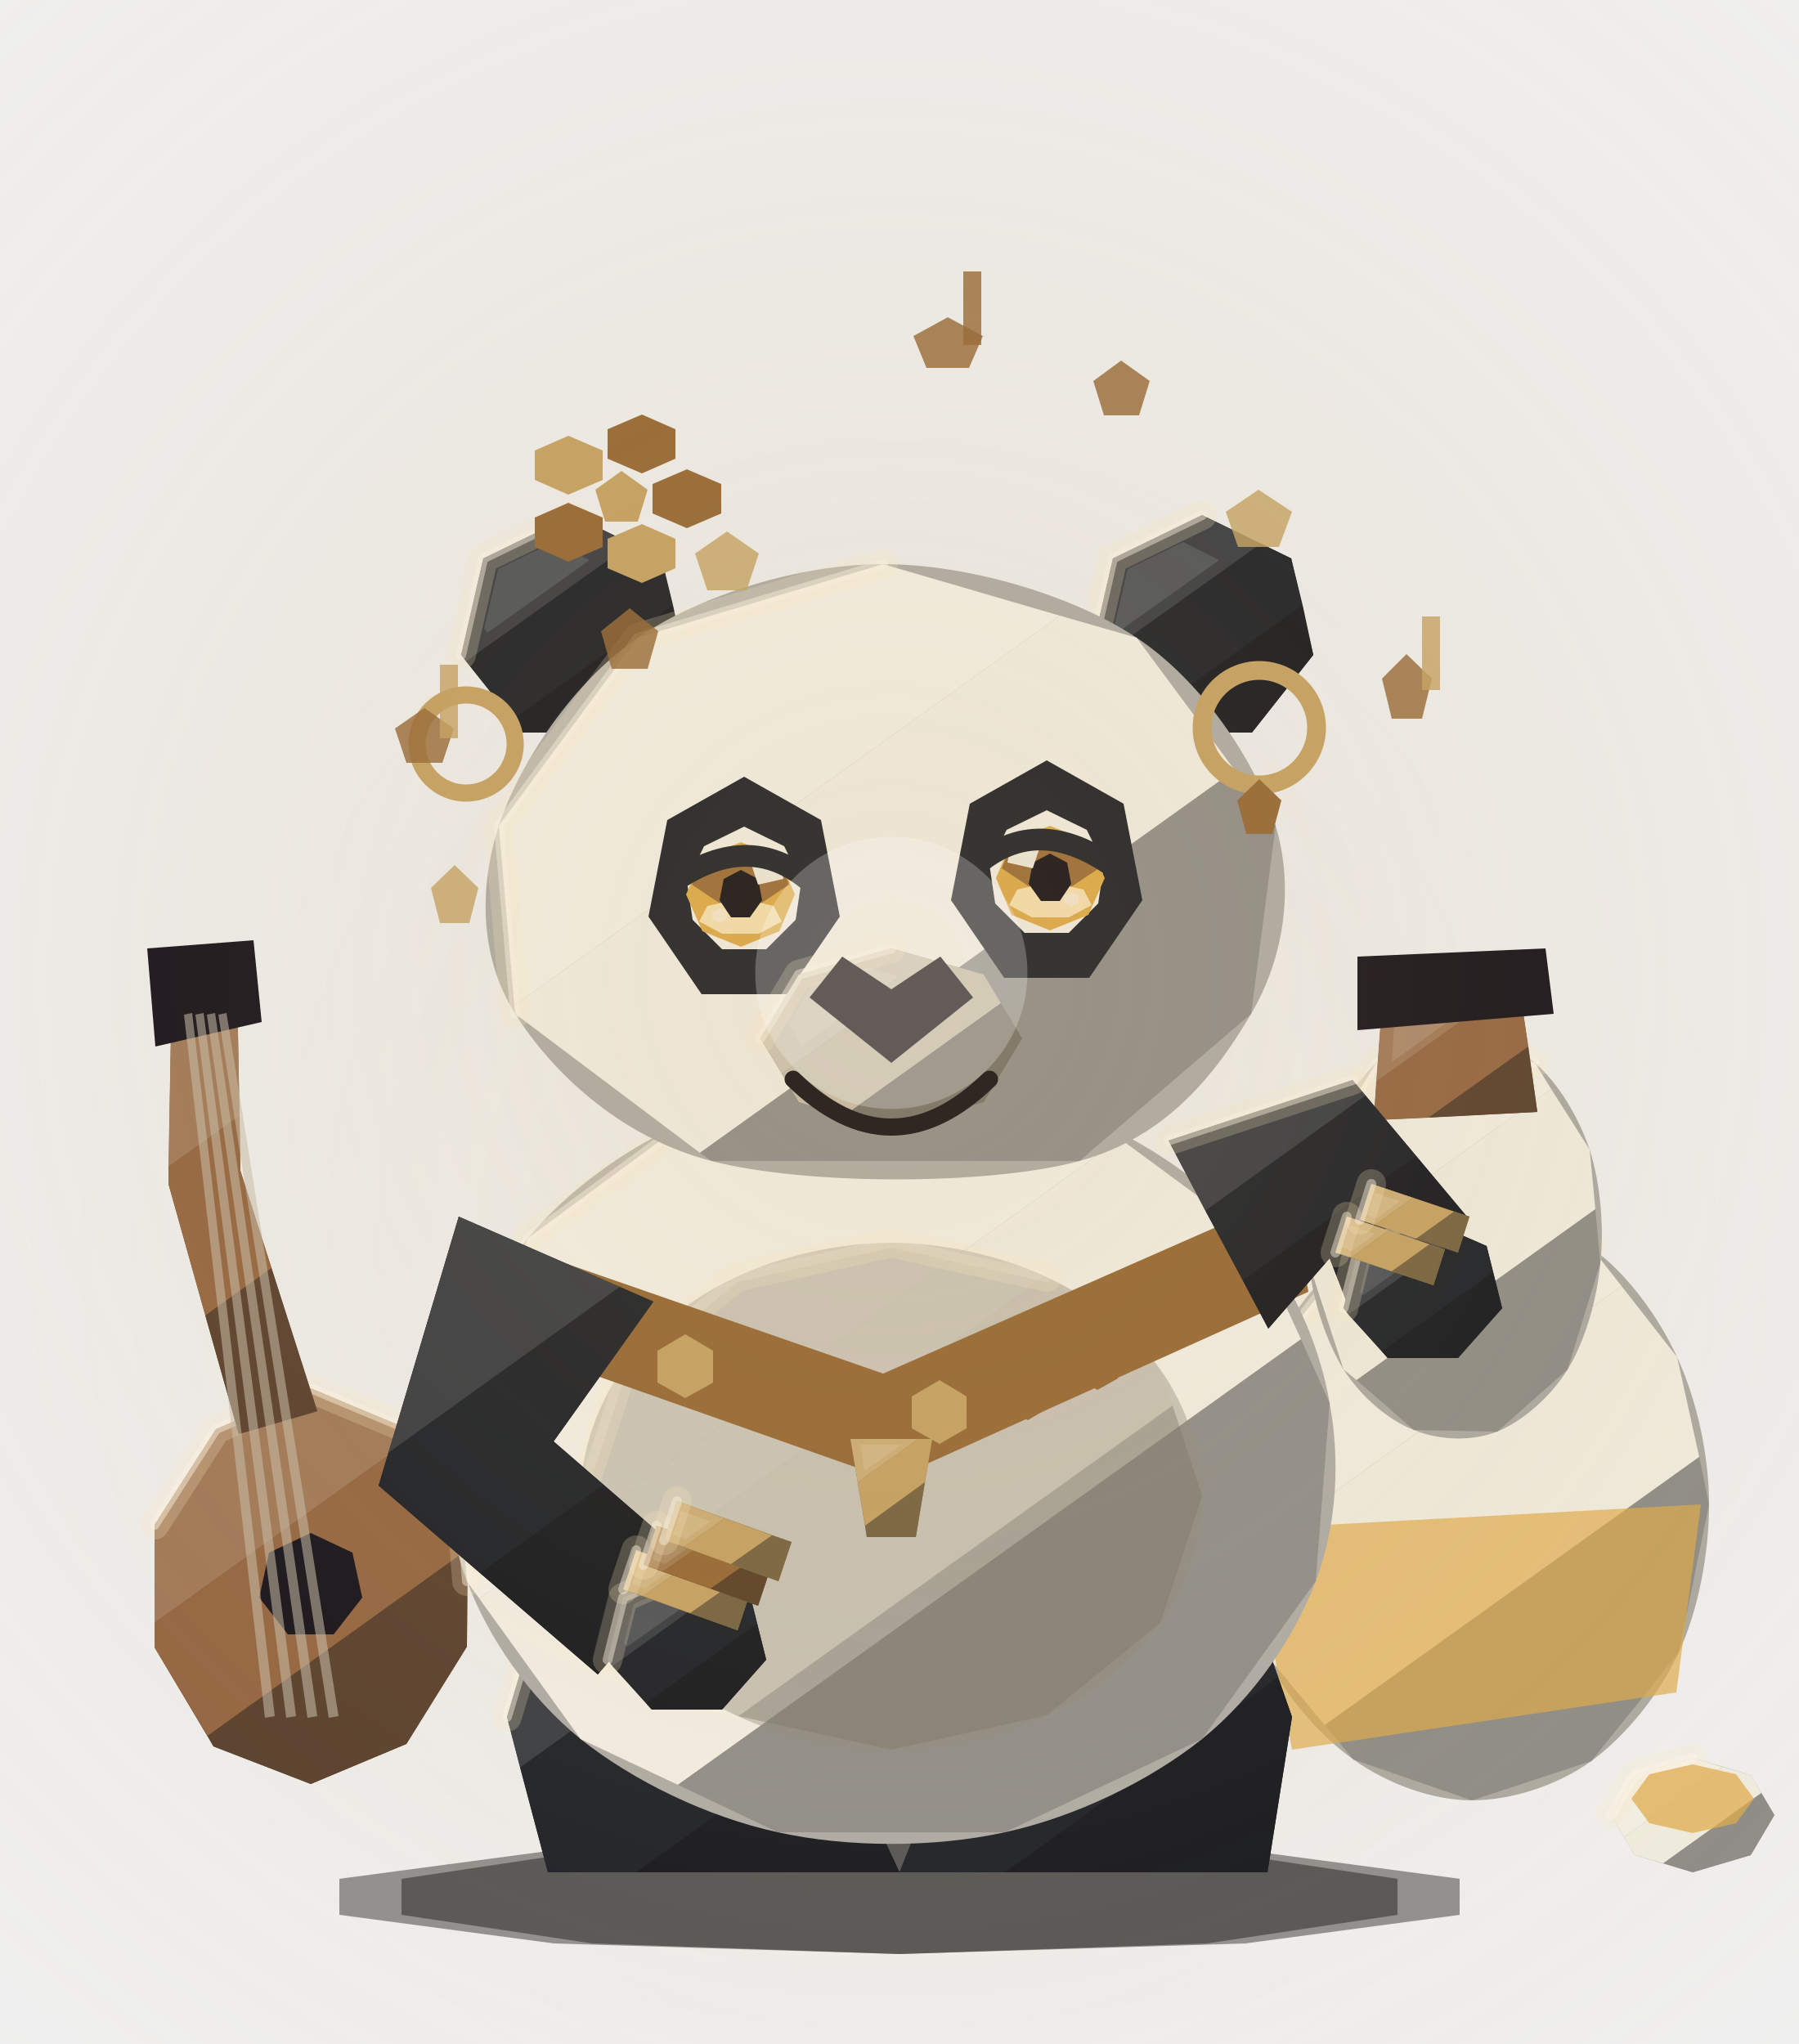
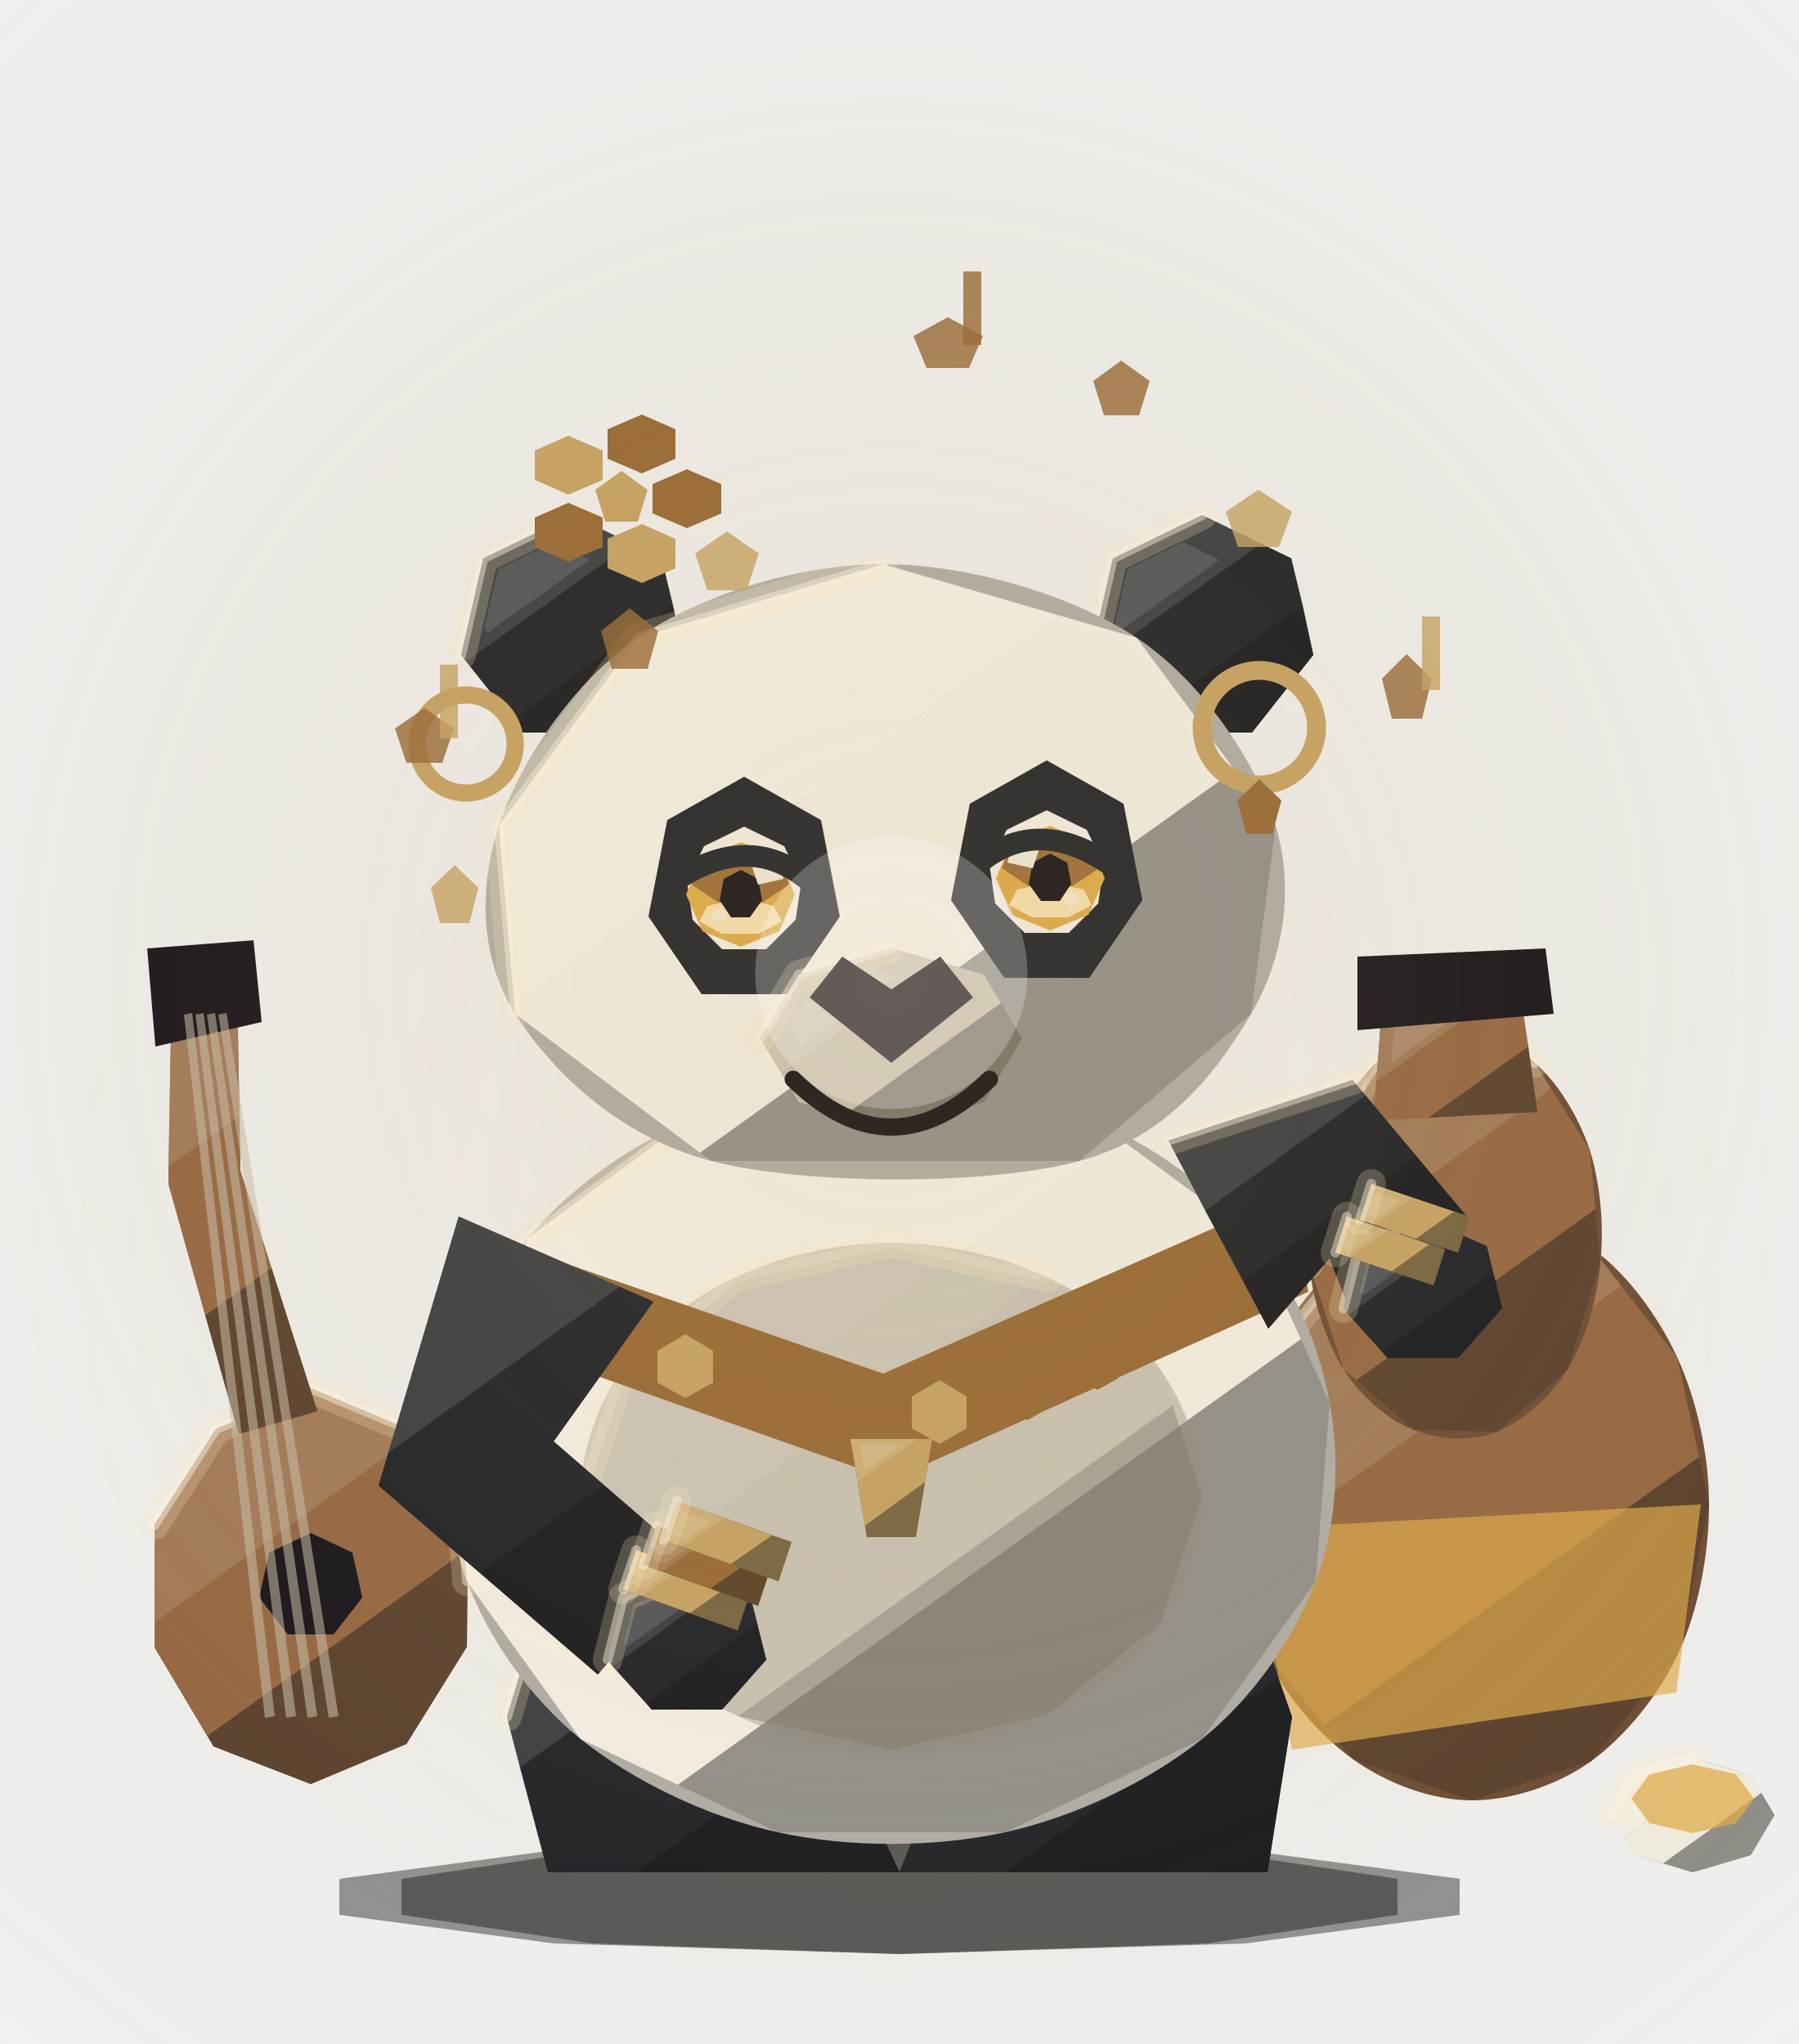
<svg xmlns="http://www.w3.org/2000/svg" viewBox="0 0 220 250" width="220" height="250" preserveAspectRatio="xMidYMid meet" role="img" aria-labelledby="title-faceted-panda-steady-hi desc-faceted-panda-steady-hi" data-creature="panda" data-surface="faceted" data-state="steady" data-tier="2" data-detail="hi">
  <defs>
    <radialGradient id="ffpandaexport-faceted-panda-steady-higfeecc6">
      <stop offset="0" stop-color="#feecc6" stop-opacity=".9" />
      <stop offset="1" stop-color="#feecc6" stop-opacity="0" />
    </radialGradient>
    <radialGradient id="ffpandaexport-faceted-panda-steady-higc6a364">
      <stop offset="0" stop-color="#c6a364" stop-opacity=".9" />
      <stop offset="1" stop-color="#c6a364" stop-opacity="0" />
    </radialGradient>
  </defs>
  <ellipse cx="110" cy="152" rx="108" ry="120" fill="url(#ffpandaexport-faceted-panda-steady-higfeecc6)" opacity="0.081" />
  <g id="ffpandaexport-faceted-panda-steady-hi-back" data-creature="panda" data-group="back" data-surface="faceted">
    <path d="M110.0,225.0 L147.6,226.3 L170.9,229.8 L170.9,234.2 L147.6,237.7 L110.0,239.0 L72.4,237.7 L49.1,234.2 L49.1,229.8 L72.4,226.3 Z" fill="rgba(0,0,0,0.40)" opacity="1" />
    <path d="M38.0,169.8 L49.7,174.7 L57.2,186.5 L57.1,201.4 L49.7,213.3 L38.0,218.2 L26.1,213.6 L18.9,201.5 L18.9,186.5 L26.4,174.8 Z" fill="#6b4b34" opacity="1" />
    <path d="M38.0,169.8 L49.7,174.7 L50.4,175.9 L18.9,198.5 L18.9,186.5 L26.4,174.8 Z" fill="#a17959" opacity="1" />
    <path d="M50.4,175.9 L57.2,186.5 L57.2,189.5 L25.4,212.3 L18.9,201.5 L18.9,198.5 Z" fill="#946642" opacity="1" />
    <path d="M57.2,189.5 L57.1,201.4 L49.7,213.3 L38.0,218.2 L26.1,213.6 L25.4,212.3 Z" fill="#59402e" opacity="1" />
    <path d="M18.9,186.5 L26.4,174.8 L38.0,169.8 L49.7,174.7" fill="none" stroke="#feecc6" stroke-width="3.6" stroke-linecap="round" stroke-linejoin="round" opacity="0.23" />
    <path d="M18.9,186.5 L26.4,174.8 L38.0,169.8 L49.7,174.7" fill="none" stroke="#fff8eb" stroke-width="1.2" stroke-linecap="round" stroke-linejoin="round" opacity="0.46" />
    <path d="M38.0,187.5 L43.1,189.9 L44.3,195.4 L40.8,199.9 L35.2,199.9 L31.7,195.4 L32.9,189.9 Z" fill="#15121B" opacity="1" />
    <path d="M38.8,172.6 L29.4,143.2 L29.0,121.0 L21.0,121.0 L20.6,144.8 L29.2,175.4 Z" fill="#6b4b34" opacity="1" />
    <path d="M29.3,136.5 L29.0,121.0 L21.0,121.0 L20.6,142.7 Z" fill="#a17959" opacity="1" />
    <path d="M33.2,155.1 L29.4,143.2 L29.3,136.5 L20.6,142.7 L20.6,144.8 L25.1,160.9 Z" fill="#946642" opacity="1" />
    <path d="M38.8,172.6 L33.2,155.1 L25.1,160.9 L29.2,175.4 Z" fill="#59402e" opacity="1" />
    <path d="M29.0,121.0 L21.0,121.0" fill="none" stroke="#feecc6" stroke-width="3.6" stroke-linecap="round" stroke-linejoin="round" opacity="0.23" />
    <path d="M29.0,121.0 L21.0,121.0" fill="none" stroke="#fff8eb" stroke-width="1.2" stroke-linecap="round" stroke-linejoin="round" opacity="0.46" />
    <path d="M18.0,116.0 L31.0,115.0 L32.0,125.0 L19.0,128.0 Z" fill="#15121B" opacity="1" />
    <path d="M33.6,209.9 L23.5,123.9 L22.5,124.1 L32.4,210.1 Z" fill="#c8bfad" opacity="0.55" />
    <path d="M36.2,209.9 L24.9,123.9 L23.9,124.1 L35.0,210.1 Z" fill="#c8bfad" opacity="0.55" />
    <path d="M38.8,209.9 L26.3,123.9 L25.3,124.1 L37.6,210.1 Z" fill="#c8bfad" opacity="0.55" />
    <path d="M41.4,209.9 L27.7,123.9 L26.7,124.1 L40.2,210.1 Z" fill="#c8bfad" opacity="0.55" />
    <path d="M110.0,225.0 L152.3,226.3 L178.5,229.8 L178.5,234.2 L152.3,237.7 L110.0,239.0 L67.7,237.7 L41.5,234.2 L41.5,229.8 L67.7,226.3 Z" fill="rgba(0,0,0,0.40)" opacity="1" />
  </g>
  <g id="ffpandaexport-faceted-panda-steady-hi-lower" data-creature="panda" data-group="lower" data-surface="faceted">
-     <path d="M180.0,147.9 C184.8,147.8 190.4,149.6 194.6,152.6 C198.8,155.6 202.7,160.8 205.1,166.0 C207.5,171.2 209.0,178.0 209.0,184.0 C209.0,190.0 207.7,196.9 205.3,202.1 C202.9,207.3 198.8,212.3 194.6,215.4 C190.4,218.4 184.8,220.2 180.0,220.2 C175.2,220.2 169.7,218.2 165.5,215.2 C161.3,212.2 157.1,207.4 154.7,202.2 C152.3,197.0 151.0,190.0 151.1,184.0 C151.2,178.0 152.6,171.3 155.1,166.1 C157.5,161.0 161.4,156.1 165.6,153.0 C169.8,150.0 175.2,148.0 180.0,147.9 Z" fill="#acaaa3" opacity="1" />
-     <path d="M180.0,147.9 L194.6,152.6 L198.3,157.3 L152.3,190.3 L151.1,184.0 L155.1,166.1 L165.6,153.0 Z" fill="#f3efe4" opacity="1" />
-     <path d="M198.3,157.3 L205.1,166.0 L207.8,178.2 L162.0,211.0 L154.7,202.2 L152.3,190.3 Z" fill="#f1ede0" opacity="1" />
-     <path d="M207.8,178.2 L209.0,184.0 L205.3,202.1 L194.6,215.4 L180.0,220.2 L165.5,215.2 L162.0,211.0 Z" fill="#8e8d88" opacity="1" />
+     <path d="M180.0,147.9 C184.8,147.8 190.4,149.6 194.6,152.6 C198.8,155.6 202.7,160.8 205.1,166.0 C207.5,171.2 209.0,178.0 209.0,184.0 C209.0,190.0 207.7,196.9 205.3,202.1 C202.9,207.3 198.8,212.3 194.6,215.4 C190.4,218.4 184.8,220.2 180.0,220.2 C175.2,220.2 169.7,218.2 165.5,215.2 C161.3,212.2 157.1,207.4 154.7,202.2 C152.3,197.0 151.0,190.0 151.1,184.0 C151.2,178.0 152.6,171.3 155.1,166.1 C157.5,161.0 161.4,156.1 165.6,153.0 C169.8,150.0 175.2,148.0 180.0,147.9 Z" fill="#6b4b34" opacity="1" />
+     <path d="M180.0,147.9 L194.6,152.6 L198.3,157.3 L152.3,190.3 L151.1,184.0 L155.1,166.1 L165.6,153.0 Z" fill="#a17959" opacity="1" />
+     <path d="M198.3,157.3 L205.1,166.0 L207.8,178.2 L162.0,211.0 L154.7,202.2 L152.3,190.3 Z" fill="#946642" opacity="1" />
+     <path d="M207.8,178.2 L209.0,184.0 L205.3,202.1 L194.6,215.4 L180.0,220.2 L165.5,215.2 L162.0,211.0 Z" fill="#59402e" opacity="1" />
    <path d="M151.1,184.0 L155.1,166.1 L165.6,153.0 L180.0,147.9 L194.6,152.6" fill="none" stroke="#feecc6" stroke-width="3.6" stroke-linecap="round" stroke-linejoin="round" opacity="0.23" />
    <path d="M151.1,184.0 L155.1,166.1 L165.6,153.0 L180.0,147.9 L194.6,152.6" fill="none" stroke="#fff8eb" stroke-width="1.2" stroke-linecap="round" stroke-linejoin="round" opacity="0.46" />
-     <path d="M178.0,126.0 C181.2,125.9 185.0,127.5 187.7,130.0 C190.5,132.4 193.0,136.5 194.4,140.6 C195.7,144.7 196.2,150.1 195.7,154.5 C195.3,159.0 193.8,164.1 191.7,167.5 C189.6,170.9 186.2,173.8 183.1,175.1 C180.0,176.3 176.1,176.2 172.9,174.9 C169.8,173.7 166.5,170.9 164.3,167.5 C162.2,164.1 160.5,159.0 160.1,154.6 C159.7,150.1 160.4,144.8 161.7,140.7 C163.1,136.6 165.6,132.5 168.3,130.0 C171.0,127.6 174.8,126.0 178.0,126.0 Z" fill="#acaaa3" opacity="1" />
-     <path d="M178.0,126.0 L187.7,130.0 L189.7,133.2 L160.1,154.4 L161.7,140.7 L168.3,130.0 Z" fill="#f3efe4" opacity="1" />
-     <path d="M189.7,133.2 L194.4,140.6 L195.1,147.9 L165.9,168.8 L164.3,167.5 L160.1,154.6 L160.1,154.4 Z" fill="#f1ede0" opacity="1" />
-     <path d="M195.1,147.9 L195.7,154.5 L191.7,167.5 L183.1,175.1 L172.9,174.9 L165.9,168.8 Z" fill="#8e8d88" opacity="1" />
+     <path d="M178.0,126.0 C181.2,125.9 185.0,127.5 187.7,130.0 C190.5,132.4 193.0,136.5 194.4,140.6 C195.7,144.7 196.2,150.1 195.7,154.5 C195.3,159.0 193.8,164.1 191.7,167.5 C189.6,170.9 186.2,173.8 183.1,175.1 C180.0,176.3 176.1,176.2 172.9,174.9 C169.8,173.7 166.5,170.9 164.3,167.5 C162.2,164.1 160.5,159.0 160.1,154.6 C159.7,150.1 160.4,144.8 161.7,140.7 C163.1,136.6 165.6,132.5 168.3,130.0 C171.0,127.6 174.8,126.0 178.0,126.0 Z" fill="#6b4b34" opacity="1" />
+     <path d="M178.0,126.0 L187.7,130.0 L189.7,133.2 L160.1,154.4 L161.7,140.7 L168.3,130.0 Z" fill="#a17959" opacity="1" />
+     <path d="M189.7,133.2 L194.4,140.6 L195.1,147.9 L165.9,168.8 L164.3,167.5 L160.1,154.6 L160.1,154.4 Z" fill="#946642" opacity="1" />
+     <path d="M195.1,147.9 L195.7,154.5 L191.7,167.5 L183.1,175.1 L172.9,174.9 L165.9,168.8 Z" fill="#59402e" opacity="1" />
    <path d="M160.1,154.6 L161.7,140.7 L168.3,130.0 L178.0,126.0 L187.7,130.0" fill="none" stroke="#feecc6" stroke-width="3.6" stroke-linecap="round" stroke-linejoin="round" opacity="0.23" />
    <path d="M160.1,154.6 L161.7,140.7 L168.3,130.0 L178.0,126.0 L187.7,130.0" fill="none" stroke="#fff8eb" stroke-width="1.2" stroke-linecap="round" stroke-linejoin="round" opacity="0.46" />
    <path d="M169.0,123.0 L186.0,122.0 L188.0,136.0 L168.0,137.0 Z" fill="#6b4b34" opacity="1" />
    <path d="M169.0,123.0 L182.5,122.2 L168.3,132.3 Z" fill="#a17959" opacity="1" />
    <path d="M182.5,122.2 L186.0,122.0 L186.9,128.0 L174.7,136.7 L168.0,137.0 L168.3,132.3 Z" fill="#946642" opacity="1" />
    <path d="M186.9,128.0 L188.0,136.0 L174.7,136.7 Z" fill="#59402e" opacity="1" />
    <path d="M170.6,124.1 L179.0,123.6 L170.2,129.9 Z" fill="#FFFFFF" opacity="0.12" />
    <path d="M166.0,117.0 L189.0,116.0 L190.0,124.0 L166.0,126.0 Z" fill="#15121B" opacity="1" />
    <path d="M162.4,143.1 L146.0,157.0 L144.1,180.8 L147.9,181.2 L150.0,159.0 L165.6,146.9 Z" fill="#966835" opacity="1" />
    <path d="M153.0,187.0 L208.0,184.0 L205.0,207.0 L158.0,214.0 Z" fill="#e0ac4a" opacity="0.68" />
    <path d="M207.0,215.0 L214.1,217.1 L217.0,222.0 L214.1,226.9 L207.0,229.0 L199.9,226.9 L197.0,222.0 L199.9,217.1 Z" fill="#acaaa3" opacity="1" />
    <path d="M207.0,215.0 L210.6,216.1 L198.6,224.7 L197.0,222.0 L199.9,217.1 Z" fill="#f3efe4" opacity="1" />
    <path d="M210.6,216.1 L214.1,217.1 L215.4,219.3 L203.4,227.9 L199.9,226.9 L198.6,224.7 Z" fill="#f1ede0" opacity="1" />
    <path d="M215.4,219.3 L217.0,222.0 L214.1,226.9 L207.0,229.0 L203.4,227.9 Z" fill="#8e8d88" opacity="1" />
    <path d="M205.3,216.5 L207.6,217.2 L200.1,222.5 L199.1,220.8 L201.0,217.8 Z" fill="#FFFFFF" opacity="0.12" />
    <path d="M197.0,222.0 L199.9,217.1 L207.0,215.0" fill="none" stroke="#feecc6" stroke-width="3.6" stroke-linecap="round" stroke-linejoin="round" opacity="0.23" />
    <path d="M197.0,222.0 L199.9,217.1 L207.0,215.0" fill="none" stroke="#fff8eb" stroke-width="1.2" stroke-linecap="round" stroke-linejoin="round" opacity="0.46" />
    <path d="M207.0,215.8 L212.3,217.0 L214.5,220.0 L212.3,223.0 L207.0,224.2 L201.7,223.0 L199.5,220.0 L201.7,217.0 Z" fill="#e0ac4a" opacity="0.73" />
    <path d="M68.0,190.0 L101.0,188.0 L103.0,214.0 L110.0,229.0 L67.0,229.0 L62.0,210.0 Z" fill="#171a22" opacity="1" />
    <path d="M68.0,190.0 L101.0,188.0 L101.1,189.3 L63.6,216.2 L62.0,210.0 Z" fill="#383c43" opacity="1" />
    <path d="M101.1,189.3 L102.8,211.1 L77.8,229.0 L67.0,229.0 L63.6,216.2 Z" fill="#1c2028" opacity="1" />
    <path d="M102.8,211.1 L103.0,214.0 L110.0,229.0 L77.8,229.0 Z" fill="#15181f" opacity="1" />
    <path d="M62.0,210.0 L68.0,190.0 L101.0,188.0" fill="none" stroke="#feecc6" stroke-width="3.6" stroke-linecap="round" stroke-linejoin="round" opacity="0.23" />
    <path d="M62.0,210.0 L68.0,190.0 L101.0,188.0" fill="none" stroke="#fff8eb" stroke-width="1.2" stroke-linecap="round" stroke-linejoin="round" opacity="0.46" />
    <path d="M116.0,188.0 L151.0,190.0 L158.0,210.0 L155.0,229.0 L110.0,229.0 L116.0,214.0 Z" fill="#171a22" opacity="1" />
    <path d="M116.0,188.0 L145.7,189.7 L116.0,211.0 Z" fill="#383c43" opacity="1" />
    <path d="M145.7,189.7 L151.0,190.0 L156.3,205.1 L122.9,229.0 L110.0,229.0 L116.0,214.0 L116.0,211.0 Z" fill="#1c2028" opacity="1" />
    <path d="M156.3,205.1 L158.0,210.0 L155.0,229.0 L155.0,229.0 L122.9,229.0 Z" fill="#15181f" opacity="1" />
  </g>
  <g id="ffpandaexport-faceted-panda-steady-hi-body" data-creature="panda" data-group="body" data-surface="faceted">
    <path d="M109.0,132.0 C117.4,132.0 126.7,133.9 134.1,137.2 C141.5,140.4 148.7,145.7 153.4,151.4 C158.2,157.2 161.4,164.6 162.6,171.6 C163.9,178.6 163.5,186.6 160.9,193.4 C158.3,200.3 153.3,207.6 147.0,212.7 C140.6,217.8 131.6,222.2 122.9,224.1 C114.3,226.0 103.7,226.0 95.1,224.1 C86.4,222.2 77.4,217.8 71.0,212.7 C64.7,207.6 59.7,200.3 57.1,193.4 C54.5,186.6 54.1,178.6 55.4,171.6 C56.6,164.6 59.8,157.2 64.6,151.4 C69.3,145.7 76.5,140.4 83.9,137.2 C91.3,133.9 100.6,132.0 109.0,132.0 Z" fill="#afada8" opacity="1" />
    <path d="M109.0,132.0 L134.1,137.2 L137.0,139.3 L58.6,195.5 L57.1,193.4 L55.4,171.6 L64.6,151.4 L83.9,137.2 Z" fill="#f6f3ea" opacity="1" />
    <path d="M137.0,139.3 L153.4,151.4 L159.1,163.8 L82.9,218.3 L71.0,212.7 L58.6,195.5 Z" fill="#f5f1e7" opacity="1" />
    <path d="M159.1,163.8 L162.6,171.6 L160.9,193.4 L147.0,212.7 L147.0,212.7 L122.9,224.1 L95.1,224.1 L82.9,218.3 Z" fill="#908f8c" opacity="1" />
    <path d="M57.1,193.4 L55.4,171.6 L64.6,151.4 L83.9,137.2 L109.0,132.0 L134.1,137.2" fill="none" stroke="#feecc6" stroke-width="3.6" stroke-linecap="round" stroke-linejoin="round" opacity="0.23" />
    <path d="M57.1,193.4 L55.4,171.6 L64.6,151.4 L83.9,137.2 L109.0,132.0 L134.1,137.2" fill="none" stroke="#fff8eb" stroke-width="1.2" stroke-linecap="round" stroke-linejoin="round" opacity="0.46" />
    <path d="M109.0,152.0 C115.3,152.0 122.5,153.6 128.0,156.2 C133.5,158.7 138.7,163.0 141.9,167.5 C145.1,172.0 147.0,177.8 147.0,183.0 C147.0,188.2 145.1,194.0 141.9,198.5 C138.7,203.0 133.5,207.3 128.0,209.8 C122.5,212.4 115.3,214.0 109.0,214.0 C102.7,214.0 95.5,212.4 90.0,209.8 C84.5,207.3 79.3,203.0 76.1,198.5 C72.9,194.0 71.0,188.2 71.0,183.0 C71.0,177.8 72.9,172.0 76.1,167.5 C79.3,163.0 84.5,158.7 90.0,156.2 C95.5,153.6 102.7,152.0 109.0,152.0 Z" fill="#8f8a7f" opacity="0.42" />
    <path d="M109.0,152.0 L127.7,156.1 L74.6,194.1 L71.0,183.0 L76.1,167.5 L90.0,156.2 Z" fill="#cfc7b7" opacity="0.42" />
    <path d="M127.7,156.1 L128.0,156.2 L141.9,167.5 L143.4,171.9 L90.3,209.9 L90.0,209.8 L76.1,198.5 L74.6,194.1 Z" fill="#c8bfad" opacity="0.42" />
    <path d="M143.4,171.9 L147.0,183.0 L141.9,198.5 L128.0,209.8 L109.0,214.0 L90.3,209.9 Z" fill="#77726b" opacity="0.42" />
    <path d="M71.0,183.0 L76.1,167.5 L90.0,156.2 L109.0,152.0 L128.0,156.2" fill="none" stroke="#feecc6" stroke-width="3.6" stroke-linecap="round" stroke-linejoin="round" opacity="0.23" />
    <path d="M71.0,183.0 L76.1,167.5 L90.0,156.2 L109.0,152.0 L128.0,156.2" fill="none" stroke="#fff8eb" stroke-width="1.2" stroke-linecap="round" stroke-linejoin="round" opacity="0.19" />
    <path d="M59,151 L108,168 L158,146 L160,158 L109,181 L58,163 Z" fill="#966835" />
    <path d="M56.1,148.8 L46.3,181.7 L73.1,204.8 L84.9,191.2 L67.7,176.3 L79.9,159.2 Z" fill="#171a22" opacity="1" />
    <path d="M56.1,148.8 L47.5,177.7 L75.8,157.4 Z" fill="#383c43" opacity="1" />
    <path d="M47.5,177.7 L46.3,181.7 L58.7,192.4 L73.8,181.6 L67.7,176.3 L79.9,159.2 L75.8,157.4 Z" fill="#1c2028" opacity="1" />
    <path d="M58.7,192.4 L73.1,204.8 L84.9,191.2 L73.8,181.6 Z" fill="#15181f" opacity="1" />
    <path d="M84.0,192.0 L91.8,195.4 L93.7,203.0 L88.3,209.1 L79.7,209.1 L74.3,203.0 L76.2,195.4 Z" fill="#171a22" opacity="1" />
    <path d="M84.0,192.0 L88.6,194.0 L74.9,203.8 L74.3,203.0 L76.2,195.4 Z" fill="#383c43" opacity="1" />
    <path d="M88.6,194.0 L91.8,195.4 L92.6,198.6 L79.0,208.3 L74.9,203.8 Z" fill="#1c2028" opacity="1" />
    <path d="M92.6,198.6 L93.7,203.0 L88.3,209.1 L79.7,209.1 L79.0,208.3 Z" fill="#15181f" opacity="1" />
    <path d="M82.3,194.1 L85.2,195.4 L76.7,201.4 L76.3,201.0 L77.5,196.2 Z" fill="#FFFFFF" opacity="0.12" />
    <path d="M74.3,203.0 L76.2,195.4 L84.0,192.0" fill="none" stroke="#feecc6" stroke-width="3.6" stroke-linecap="round" stroke-linejoin="round" opacity="0.23" />
    <path d="M74.3,203.0 L76.2,195.4 L84.0,192.0" fill="none" stroke="#fff8eb" stroke-width="1.2" stroke-linecap="round" stroke-linejoin="round" opacity="0.46" />
    <path d="M155.1,162.5 L162.6,153.9 L164.7,159.3 L179.3,148.7 L165.4,132.1 L142.9,139.5 Z" fill="#171a22" opacity="1" />
    <path d="M167.0,134.0 L165.4,132.1 L142.9,139.5 L147.4,148.1 Z" fill="#383c43" opacity="1" />
    <path d="M173.2,141.4 L167.0,134.0 L147.4,148.1 L152.0,156.6 Z" fill="#1c2028" opacity="1" />
    <path d="M155.1,162.5 L162.6,153.9 L164.7,159.3 L179.3,148.7 L173.2,141.4 L152.0,156.6 Z" fill="#15181f" opacity="1" />
    <path d="M165.4,132.1 L142.9,139.5" fill="none" stroke="#feecc6" stroke-width="3.6" stroke-linecap="round" stroke-linejoin="round" opacity="0.23" />
    <path d="M165.4,132.1 L142.9,139.5" fill="none" stroke="#fff8eb" stroke-width="1.2" stroke-linecap="round" stroke-linejoin="round" opacity="0.46" />
    <path d="M174.0,149.0 L181.8,152.4 L183.7,160.0 L178.3,166.1 L169.7,166.1 L164.3,160.0 L166.2,152.4 Z" fill="#171a22" opacity="1" />
    <path d="M174.0,149.0 L178.6,151.0 L164.9,160.8 L164.3,160.0 L166.2,152.4 Z" fill="#383c43" opacity="1" />
    <path d="M178.6,151.0 L181.8,152.4 L182.6,155.6 L169.0,165.3 L164.9,160.8 Z" fill="#1c2028" opacity="1" />
    <path d="M182.6,155.6 L183.7,160.0 L178.3,166.1 L169.7,166.1 L169.0,165.3 Z" fill="#15181f" opacity="1" />
    <path d="M172.3,151.1 L175.2,152.4 L166.7,158.4 L166.3,158.0 L167.5,153.2 Z" fill="#FFFFFF" opacity="0.12" />
    <path d="M164.3,160.0 L166.2,152.4 L174.0,149.0" fill="none" stroke="#feecc6" stroke-width="3.6" stroke-linecap="round" stroke-linejoin="round" opacity="0.23" />
    <path d="M164.3,160.0 L166.2,152.4 L174.0,149.0" fill="none" stroke="#fff8eb" stroke-width="1.2" stroke-linecap="round" stroke-linejoin="round" opacity="0.46" />
    <path d="M76.2,194.4 L90.2,199.4 L91.8,194.6 L77.8,189.6 Z" fill="#8e764c" opacity="1" />
    <path d="M76.2,194.4 L78.6,195.2 L83.6,191.7 L77.8,189.6 Z" fill="#cdae77" opacity="1" />
    <path d="M78.6,195.2 L84.4,197.3 L89.4,193.8 L83.6,191.7 Z" fill="#c6a364" opacity="1" />
    <path d="M84.4,197.3 L90.2,199.4 L91.8,194.6 L89.4,193.8 Z" fill="#766342" opacity="1" />
    <path d="M77.3,193.7 L78.8,194.3 L81.9,192.1 L78.3,190.8 Z" fill="#FFFFFF" opacity="0.12" />
    <path d="M77.8,189.6 L76.2,194.4" fill="none" stroke="#feecc6" stroke-width="3.6" stroke-linecap="round" stroke-linejoin="round" opacity="0.23" />
    <path d="M77.8,189.6 L76.2,194.4" fill="none" stroke="#fff8eb" stroke-width="1.2" stroke-linecap="round" stroke-linejoin="round" opacity="0.46" />
    <path d="M78.7,191.4 L92.7,196.4 L94.3,191.6 L80.3,186.6 Z" fill="#6c4d2b" opacity="1" />
    <path d="M78.7,191.4 L81.1,192.2 L86.1,188.7 L80.3,186.6 Z" fill="#a37b4e" opacity="1" />
    <path d="M81.1,192.2 L86.9,194.3 L91.9,190.8 L86.1,188.7 Z" fill="#966835" opacity="1" />
    <path d="M86.9,194.3 L92.7,196.4 L94.3,191.6 L91.9,190.8 Z" fill="#5a4127" opacity="1" />
    <path d="M79.8,190.7 L81.3,191.3 L84.4,189.1 L80.8,187.8 Z" fill="#FFFFFF" opacity="0.12" />
    <path d="M80.3,186.6 L78.7,191.4" fill="none" stroke="#feecc6" stroke-width="3.6" stroke-linecap="round" stroke-linejoin="round" opacity="0.23" />
    <path d="M80.3,186.6 L78.7,191.4" fill="none" stroke="#fff8eb" stroke-width="1.2" stroke-linecap="round" stroke-linejoin="round" opacity="0.46" />
    <path d="M81.2,188.4 L95.2,193.4 L96.8,188.6 L82.8,183.6 Z" fill="#8e764c" opacity="1" />
    <path d="M81.2,188.4 L83.6,189.2 L88.6,185.7 L82.8,183.6 Z" fill="#cdae77" opacity="1" />
    <path d="M83.6,189.2 L89.4,191.3 L94.4,187.8 L88.6,185.7 Z" fill="#c6a364" opacity="1" />
    <path d="M89.4,191.3 L95.2,193.4 L96.8,188.6 L94.4,187.8 Z" fill="#766342" opacity="1" />
    <path d="M82.3,187.7 L83.8,188.3 L86.9,186.1 L83.3,184.8 Z" fill="#FFFFFF" opacity="0.12" />
    <path d="M82.8,183.6 L81.2,188.4" fill="none" stroke="#feecc6" stroke-width="3.6" stroke-linecap="round" stroke-linejoin="round" opacity="0.23" />
    <path d="M82.8,183.6 L81.2,188.4" fill="none" stroke="#fff8eb" stroke-width="1.2" stroke-linecap="round" stroke-linejoin="round" opacity="0.46" />
    <path d="M163.3,153.2 L175.3,157.2 L176.7,152.8 L164.7,148.8 Z" fill="#8e764c" opacity="1" />
    <path d="M163.3,153.2 L165.2,153.8 L169.8,150.5 L164.7,148.8 Z" fill="#cdae77" opacity="1" />
    <path d="M165.2,153.8 L170.2,155.5 L174.8,152.2 L169.8,150.5 Z" fill="#c6a364" opacity="1" />
    <path d="M170.2,155.5 L175.3,157.2 L176.7,152.8 L174.8,152.2 Z" fill="#766342" opacity="1" />
    <path d="M164.2,152.6 L165.4,153.0 L168.2,150.9 L165.1,149.9 Z" fill="#FFFFFF" opacity="0.12" />
    <path d="M164.7,148.8 L163.3,153.2" fill="none" stroke="#feecc6" stroke-width="3.6" stroke-linecap="round" stroke-linejoin="round" opacity="0.23" />
    <path d="M164.7,148.8 L163.3,153.2" fill="none" stroke="#fff8eb" stroke-width="1.2" stroke-linecap="round" stroke-linejoin="round" opacity="0.46" />
    <path d="M166.3,149.2 L178.3,153.2 L179.7,148.8 L167.7,144.8 Z" fill="#8e764c" opacity="1" />
    <path d="M166.3,149.2 L168.2,149.8 L172.8,146.5 L167.7,144.8 Z" fill="#cdae77" opacity="1" />
    <path d="M168.2,149.8 L173.2,151.5 L177.8,148.2 L172.8,146.5 Z" fill="#c6a364" opacity="1" />
    <path d="M173.2,151.5 L178.3,153.2 L179.7,148.8 L177.8,148.2 Z" fill="#766342" opacity="1" />
    <path d="M167.2,148.6 L168.4,149.0 L171.2,146.9 L168.1,145.9 Z" fill="#FFFFFF" opacity="0.12" />
    <path d="M167.7,144.8 L166.3,149.2" fill="none" stroke="#feecc6" stroke-width="3.6" stroke-linecap="round" stroke-linejoin="round" opacity="0.23" />
    <path d="M167.7,144.8 L166.3,149.2" fill="none" stroke="#fff8eb" stroke-width="1.2" stroke-linecap="round" stroke-linejoin="round" opacity="0.46" />
    <path d="M83.8,163.2 L87.2,165.2 L87.2,169.1 L83.8,171.0 L80.4,169.1 L80.4,165.2 Z" fill="#c6a364" opacity="1" />
    <path d="M92.3,167.9 L94.8,169.3 L94.8,172.2 L92.3,173.7 L89.8,172.2 L89.8,169.3 Z" fill="#966835" opacity="1" />
    <path d="M103.1,169.8 L105.7,171.3 L105.7,174.2 L103.1,175.6 L100.6,174.2 L100.6,171.3 Z" fill="#966835" opacity="1" />
    <path d="M114.9,168.8 L118.2,170.8 L118.2,174.7 L114.9,176.6 L111.5,174.7 L111.5,170.8 Z" fill="#c6a364" opacity="1" />
    <path d="M125.7,167.9 L128.2,169.3 L128.2,172.2 L125.7,173.7 L123.2,172.2 L123.2,169.3 Z" fill="#966835" opacity="1" />
    <path d="M134.2,164.2 L136.7,165.7 L136.7,168.6 L134.2,170.0 L131.7,168.6 L131.7,165.7 Z" fill="#966835" opacity="1" />
    <path d="M104.0,176.0 L114.0,176.0 L112.0,188.0 L106.0,188.0 Z" fill="#8e764c" opacity="1" />
    <path d="M104.0,176.0 L112.3,176.0 L104.9,181.3 Z" fill="#cdae77" opacity="1" />
    <path d="M112.3,176.0 L114.0,176.0 L113.1,181.3 L105.8,186.6 L104.9,181.3 Z" fill="#c6a364" opacity="1" />
    <path d="M113.1,181.3 L112.0,188.0 L106.0,188.0 L105.8,186.6 Z" fill="#766342" opacity="1" />
    <path d="M105.2,176.7 L110.3,176.7 L105.7,179.9 Z" fill="#FFFFFF" opacity="0.12" />
  </g>
  <g id="ffpandaexport-faceted-panda-steady-hi-head" data-creature="panda" data-group="head" data-surface="faceted">
    <path d="M70.0,63.0 L80.9,68.3 L83.6,80.1 L76.1,89.6 L63.9,89.6 L56.4,80.1 L59.1,68.3 Z" fill="#171a22" opacity="1" />
    <path d="M70.0,63.0 L77.2,66.5 L57.0,80.9 L56.4,80.1 L59.1,68.3 Z" fill="#383c43" opacity="1" />
    <path d="M77.2,66.5 L80.9,68.3 L82.3,74.0 L62.7,88.0 L57.0,80.9 Z" fill="#1c2028" opacity="1" />
    <path d="M82.3,74.0 L83.6,80.1 L76.1,89.6 L63.9,89.6 L62.7,88.0 Z" fill="#15181f" opacity="1" />
    <path d="M67.7,66.3 L72.1,68.5 L59.6,77.4 L59.2,76.9 L60.9,69.6 Z" fill="#FFFFFF" opacity="0.12" />
    <path d="M56.4,80.1 L59.1,68.3 L70.0,63.0" fill="none" stroke="#feecc6" stroke-width="3.6" stroke-linecap="round" stroke-linejoin="round" opacity="0.23" />
    <path d="M56.4,80.1 L59.1,68.3 L70.0,63.0" fill="none" stroke="#fff8eb" stroke-width="1.2" stroke-linecap="round" stroke-linejoin="round" opacity="0.46" />
    <path d="M147.0,63.0 L157.9,68.3 L160.6,80.1 L153.1,89.6 L140.9,89.6 L133.4,80.1 L136.1,68.3 Z" fill="#171a22" opacity="1" />
    <path d="M147.0,63.0 L154.2,66.5 L134.0,80.9 L133.4,80.1 L136.1,68.3 Z" fill="#383c43" opacity="1" />
    <path d="M154.2,66.5 L157.9,68.3 L159.3,74.0 L139.7,88.0 L134.0,80.9 Z" fill="#1c2028" opacity="1" />
    <path d="M159.3,74.0 L160.6,80.1 L153.1,89.6 L140.9,89.6 L139.7,88.0 Z" fill="#15181f" opacity="1" />
    <path d="M144.7,66.3 L149.1,68.5 L136.6,77.4 L136.2,76.9 L137.9,69.6 Z" fill="#FFFFFF" opacity="0.12" />
    <path d="M133.4,80.1 L136.1,68.3 L147.0,63.0" fill="none" stroke="#feecc6" stroke-width="3.6" stroke-linecap="round" stroke-linejoin="round" opacity="0.23" />
    <path d="M133.4,80.1 L136.1,68.3 L147.0,63.0" fill="none" stroke="#fff8eb" stroke-width="1.2" stroke-linecap="round" stroke-linejoin="round" opacity="0.46" />
    <path d="M61.0,101.0 C63.5,93.3 70.2,83.3 78.0,78.0 C85.8,72.7 97.8,69.0 108.0,69.0 C118.2,69.0 131.0,72.7 139.0,78.0 C147.0,83.3 153.7,93.3 156.0,101.0 C158.3,108.7 157.0,117.2 153.0,124.0 C149.0,130.8 143.0,139.0 132.0,142.0 C121.0,145.0 98.5,145.0 87.0,142.0 C75.5,139.0 67.3,130.8 63.0,124.0 C58.7,117.2 58.5,108.7 61.0,101.0 Z" fill="#afada8" opacity="1" />
    <path d="M61.0,101.0 L78.0,78.0 L108.0,69.0 L129.6,75.3 L62.9,123.0 Z" fill="#f6f3ea" opacity="1" />
    <path d="M129.6,75.3 L139.0,78.0 L151.0,94.2 L85.6,141.0 L63.0,124.0 L62.9,123.0 Z" fill="#f5f1e7" opacity="1" />
    <path d="M151.0,94.2 L156.0,101.0 L153.0,124.0 L132.0,142.0 L87.0,142.0 L85.6,141.0 Z" fill="#908f8c" opacity="1" />
    <path d="M63.0,124.0 L61.0,101.0 L78.0,78.0 L108.0,69.0" fill="none" stroke="#feecc6" stroke-width="3.6" stroke-linecap="round" stroke-linejoin="round" opacity="0.23" />
    <path d="M63.0,124.0 L61.0,101.0 L78.0,78.0 L108.0,69.0" fill="none" stroke="#fff8eb" stroke-width="1.2" stroke-linecap="round" stroke-linejoin="round" opacity="0.46" />
    <path d="M91.0,95.0 L100.4,100.3 L102.7,112.1 L96.2,121.6 L85.8,121.6 L79.3,112.1 L81.6,100.3 Z" fill="#1c2028" opacity="1" />
    <path d="M128.0,93.0 L137.4,98.3 L139.7,110.1 L133.2,119.6 L122.8,119.6 L116.3,110.1 L118.6,98.3 Z" fill="#1c2028" opacity="1" />
    <path d="M109.0,116.0 L120.3,119.2 L125.0,127.0 L120.3,134.8 L109.0,138.0 L97.7,134.8 L93.0,127.0 L97.7,119.2 Z" fill="#8f8a7f" opacity="1" />
    <path d="M109.0,116.0 L114.7,117.6 L95.6,131.3 L93.0,127.0 L97.7,119.2 Z" fill="#cfc7b7" opacity="1" />
    <path d="M114.7,117.6 L120.3,119.2 L122.4,122.7 L103.3,136.4 L97.7,134.8 L95.6,131.3 Z" fill="#c8bfad" opacity="1" />
    <path d="M122.4,122.7 L125.0,127.0 L120.3,134.8 L109.0,138.0 L103.3,136.4 Z" fill="#77726b" opacity="1" />
    <path d="M106.3,118.4 L109.9,119.4 L98.0,127.9 L96.4,125.2 L99.3,120.4 Z" fill="#FFFFFF" opacity="0.12" />
    <path d="M93.0,127.0 L97.7,119.2 L109.0,116.0" fill="none" stroke="#feecc6" stroke-width="3.6" stroke-linecap="round" stroke-linejoin="round" opacity="0.23" />
    <path d="M93.0,127.0 L97.7,119.2 L109.0,116.0" fill="none" stroke="#fff8eb" stroke-width="1.2" stroke-linecap="round" stroke-linejoin="round" opacity="0.46" />
    <path d="M154,89 m-7,0 a7,7 0 1,0 14,0 a7,7 0 1,0 -14,0" fill="none" stroke="#c6a364" stroke-width="2.3" stroke-linecap="round" stroke-linejoin="round" />
    <path d="M57,91 m-6,0 a6,6 0 1,0 12,0 a6,6 0 1,0 -12,0" fill="none" stroke="#c6a364" stroke-width="2.1" stroke-linecap="round" stroke-linejoin="round" />
    <path d="M154.0,95.3 L156.7,97.9 L155.6,102.0 L152.4,102.0 L151.3,97.9 Z" fill="#966835" opacity="1" />
    <path d="M84.0,57.4 L88.2,59.2 L88.2,62.8 L84.0,64.6 L79.8,62.8 L79.8,59.2 Z" fill="#966835" opacity="1" />
    <path d="M78.5,64.1 L82.6,65.9 L82.6,69.5 L78.5,71.3 L74.3,69.5 L74.3,65.9 Z" fill="#c6a364" opacity="1" />
    <path d="M69.5,61.5 L73.7,63.3 L73.7,66.9 L69.5,68.7 L65.4,66.9 L65.4,63.3 Z" fill="#966835" opacity="1" />
    <path d="M69.5,53.3 L73.7,55.1 L73.7,58.7 L69.5,60.5 L65.4,58.7 L65.4,55.1 Z" fill="#c6a364" opacity="1" />
    <path d="M78.5,50.7 L82.6,52.5 L82.6,56.1 L78.5,57.9 L74.3,56.1 L74.3,52.5 Z" fill="#966835" opacity="1" />
    <path d="M76.0,57.6 L79.2,59.9 L78.0,63.8 L74.0,63.8 L72.8,59.9 Z" fill="#c6a364" opacity="1" />
  </g>
  <g id="ffpandaexport-faceted-panda-steady-hi-face" data-creature="panda" data-group="face" data-surface="faceted">
    <path d="M109,121 L115,117 L119,122 L109,130 L99,122 L103,117 Z" fill="#120F16" />
    <path d="M97,132 Q109,143.7 121,132" fill="none" stroke="#120F16" stroke-width="2.1" stroke-linecap="round" stroke-linejoin="round" />
    <path d="M91.0,101.1 L95.9,103.5 L98.0,107.8 L97.3,112.5 L93.7,116.1 L88.3,116.1 L84.7,112.5 L84.0,107.8 L86.1,103.5 Z" fill="#f5f1e7" opacity="1" />
    <path d="M90.6,103.0 L95.3,104.9 L97.2,109.4 L95.3,113.9 L90.6,115.8 L85.9,113.9 L83.9,109.4 L85.9,104.9 Z" fill="#e0ac4a" opacity="1" />
    <path d="M90.6,104.1 L95.4,105.4 L96.5,108.2 L93.2,110.4 L87.9,110.4 L84.6,108.2 L85.8,105.4 Z" fill="#966835" opacity="0.92" />
    <path d="M90.6,109.9 L94.6,110.8 L95.6,112.7 L92.8,114.2 L88.3,114.2 L85.5,112.7 L86.5,110.8 Z" fill="#feecc6" opacity="0.85" />
    <path d="M90.6,106.4 L92.7,107.5 L93.2,110.1 L91.7,112.2 L89.4,112.2 L88.0,110.1 L88.5,107.5 Z" fill="#120F16" opacity="1" />
    <path d="M95.3,104.8 L91.8,105.5 L92.7,108.2 L95.8,107.5 Z" fill="#f5f1e7" opacity="0.96" />
    <path d="M88.0,111.1 L88.9,111.5 L88.9,112.4 L88.0,112.9 L87.1,112.4 L87.1,111.5 Z" fill="#f5f1e7" opacity="0.55" />
    <path d="M82.202,108.004 Q91.996,101.115 99.798,108.502" fill="none" stroke="#1c2028" stroke-width="2.656" stroke-linecap="round" stroke-linejoin="round" />
    <path d="M128.0,99.1 L132.9,101.5 L135.0,105.8 L134.3,110.5 L130.7,114.1 L125.3,114.1 L121.7,110.5 L121.0,105.8 L123.1,101.5 Z" fill="#f5f1e7" opacity="1" />
    <path d="M128.4,101.0 L133.1,102.9 L135.1,107.4 L133.1,111.9 L128.4,113.8 L123.7,111.9 L121.8,107.4 L123.7,102.9 Z" fill="#e0ac4a" opacity="1" />
    <path d="M128.4,102.1 L133.2,103.4 L134.4,106.2 L131.1,108.4 L125.8,108.4 L122.5,106.2 L123.6,103.4 Z" fill="#966835" opacity="0.92" />
    <path d="M128.4,107.9 L132.5,108.8 L133.5,110.7 L130.7,112.2 L126.2,112.2 L123.4,110.7 L124.4,108.8 Z" fill="#feecc6" opacity="0.85" />
    <path d="M128.4,104.4 L130.5,105.5 L131.0,108.1 L129.6,110.2 L127.3,110.2 L125.8,108.1 L126.3,105.5 Z" fill="#120F16" opacity="1" />
    <path d="M123.7,102.8 L127.2,103.5 L126.3,106.2 L123.2,105.5 Z" fill="#f5f1e7" opacity="0.96" />
    <path d="M131.0,109.1 L131.9,109.5 L131.9,110.4 L131.0,110.9 L130.1,110.4 L130.1,109.5 Z" fill="#f5f1e7" opacity="0.55" />
    <path d="M119.202,106.004 Q127.004,99.115 136.798,106.502" fill="none" stroke="#1c2028" stroke-width="2.656" stroke-linecap="round" stroke-linejoin="round" />
  </g>
  <g id="ffpandaexport-faceted-panda-steady-hi-sig" data-creature="panda" data-group="sig" data-surface="faceted">
    <path d="M55.6,105.8 L58.5,108.6 L57.4,112.9 L53.8,112.9 L52.7,108.6 Z" fill="#c6a364" opacity="0.82" />
    <path d="M51.9,86.6 L55.5,89.1 L54.1,93.3 L49.7,93.3 L48.3,89.1 Z" fill="#966835" opacity="0.82" />
    <path d="M56.0,90.3 L56.0,81.3 L53.8,81.3 L53.8,90.3 Z" fill="#c6a364" opacity="0.81" />
    <path d="M77.0,74.4 L80.5,77.2 L79.2,81.8 L74.8,81.8 L73.5,77.2 Z" fill="#966835" opacity="0.82" />
    <path d="M88.9,65.0 L92.8,67.7 L91.3,72.2 L86.5,72.2 L85.0,67.7 Z" fill="#c6a364" opacity="0.82" />
    <path d="M115.9,38.8 L120.2,41.1 L118.5,45.0 L113.3,45.0 L111.7,41.1 Z" fill="#966835" opacity="0.82" />
    <path d="M120.0,42.2 L120.0,33.2 L117.8,33.2 L117.8,42.2 Z" fill="#966835" opacity="0.81" />
    <path d="M137.1,44.1 L140.6,46.6 L139.3,50.8 L135.0,50.8 L133.7,46.6 Z" fill="#966835" opacity="0.82" />
    <path d="M153.9,59.9 L158.0,62.6 L156.4,66.9 L151.4,66.9 L149.9,62.6 Z" fill="#c6a364" opacity="0.82" />
    <path d="M172.0,80.0 L175.1,83.0 L173.9,87.9 L170.2,87.9 L169.0,83.0 Z" fill="#966835" opacity="0.82" />
    <path d="M176.1,84.4 L176.1,75.4 L173.9,75.4 L173.9,84.4 Z" fill="#c6a364" opacity="0.81" />
    <circle cx="109" cy="119" r="176.8" fill="url(#ffpandaexport-faceted-panda-steady-higc6a364)" opacity="0.20" />
    <circle cx="109" cy="119" r="16.64" fill="#FFFFFF" opacity="0.24" />
  </g>
</svg>
